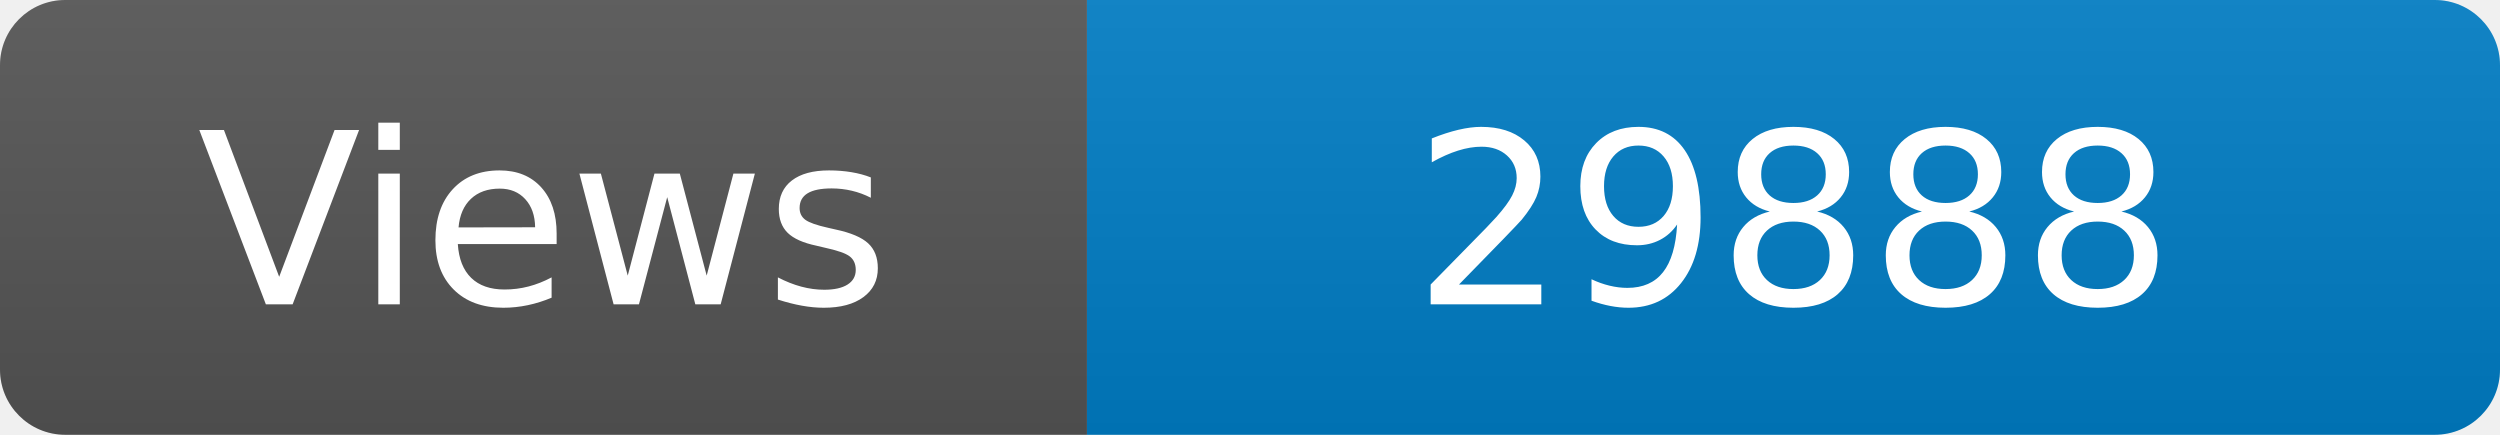
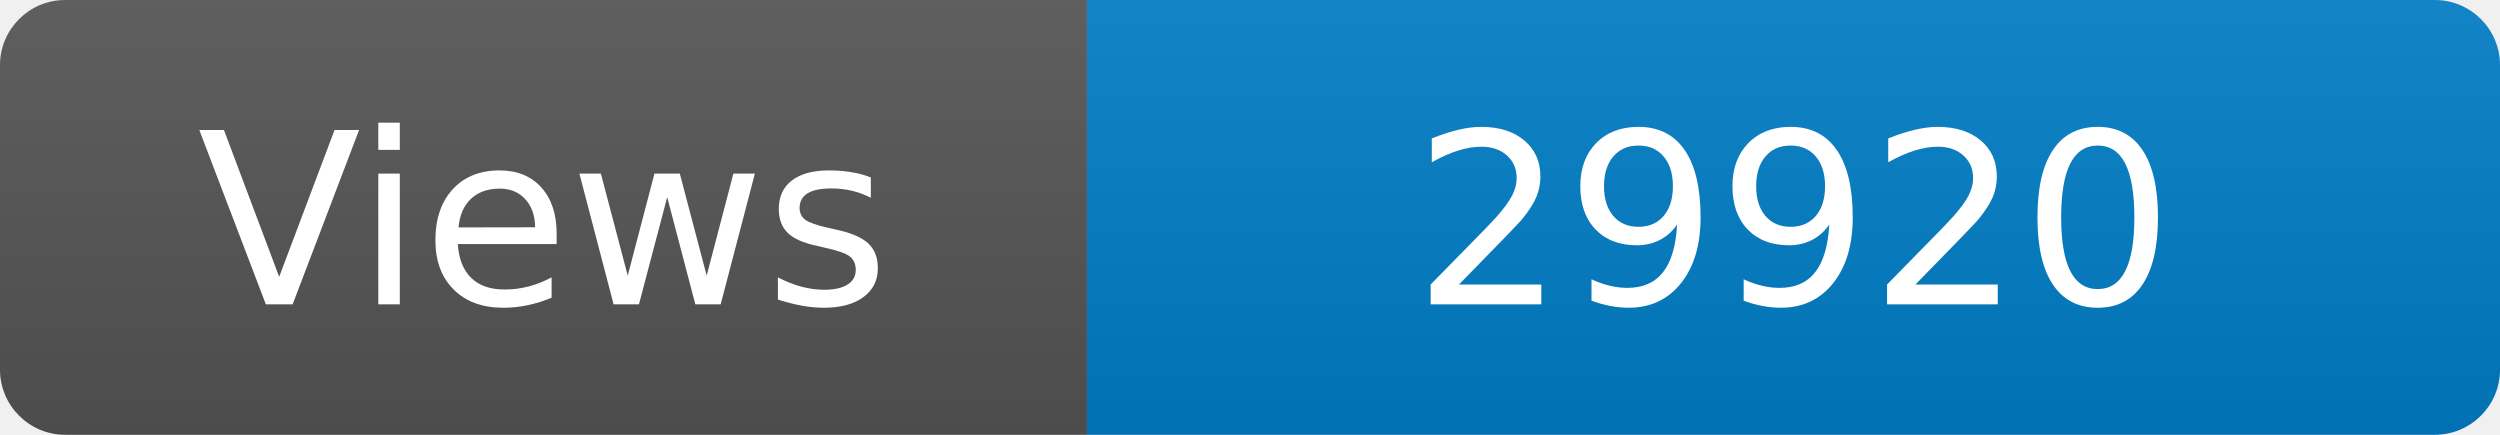
<svg xmlns="http://www.w3.org/2000/svg" width="115" height="20" role="img" aria-label="Maintained?: yes">
  <linearGradient id="s" x2="0" y2="100%">
    <stop offset="0" stop-color="#bbb" stop-opacity=".1" />
    <stop offset="1" stop-opacity=".1" />
  </linearGradient>
  <clipPath id="r">
    <rect width="115" height="20" rx="3" fill="#fff" />
  </clipPath>
  <g clip-path="url(#r)">
    <rect width="50" height="20" fill="#555" />
    <rect x="50" width="160" height="20" fill="#007ec6" />
    <rect width="115" height="20" fill="url(#s)" />
  </g>
  <g fill="#fff" text-anchor="middle" font-family="Verdana,Geneva,DejaVu Sans,sans-serif" font-size="110">
    <text x="250" y="140" transform="scale(.1)" fill="#fff">Views</text>
-     <text x="825" y="140" transform="scale(.1)" fill="#fff">29888</text>
+     <text x="825" y="140" transform="scale(.1)" fill="#fff">29920</text>
  </g>
</svg>
